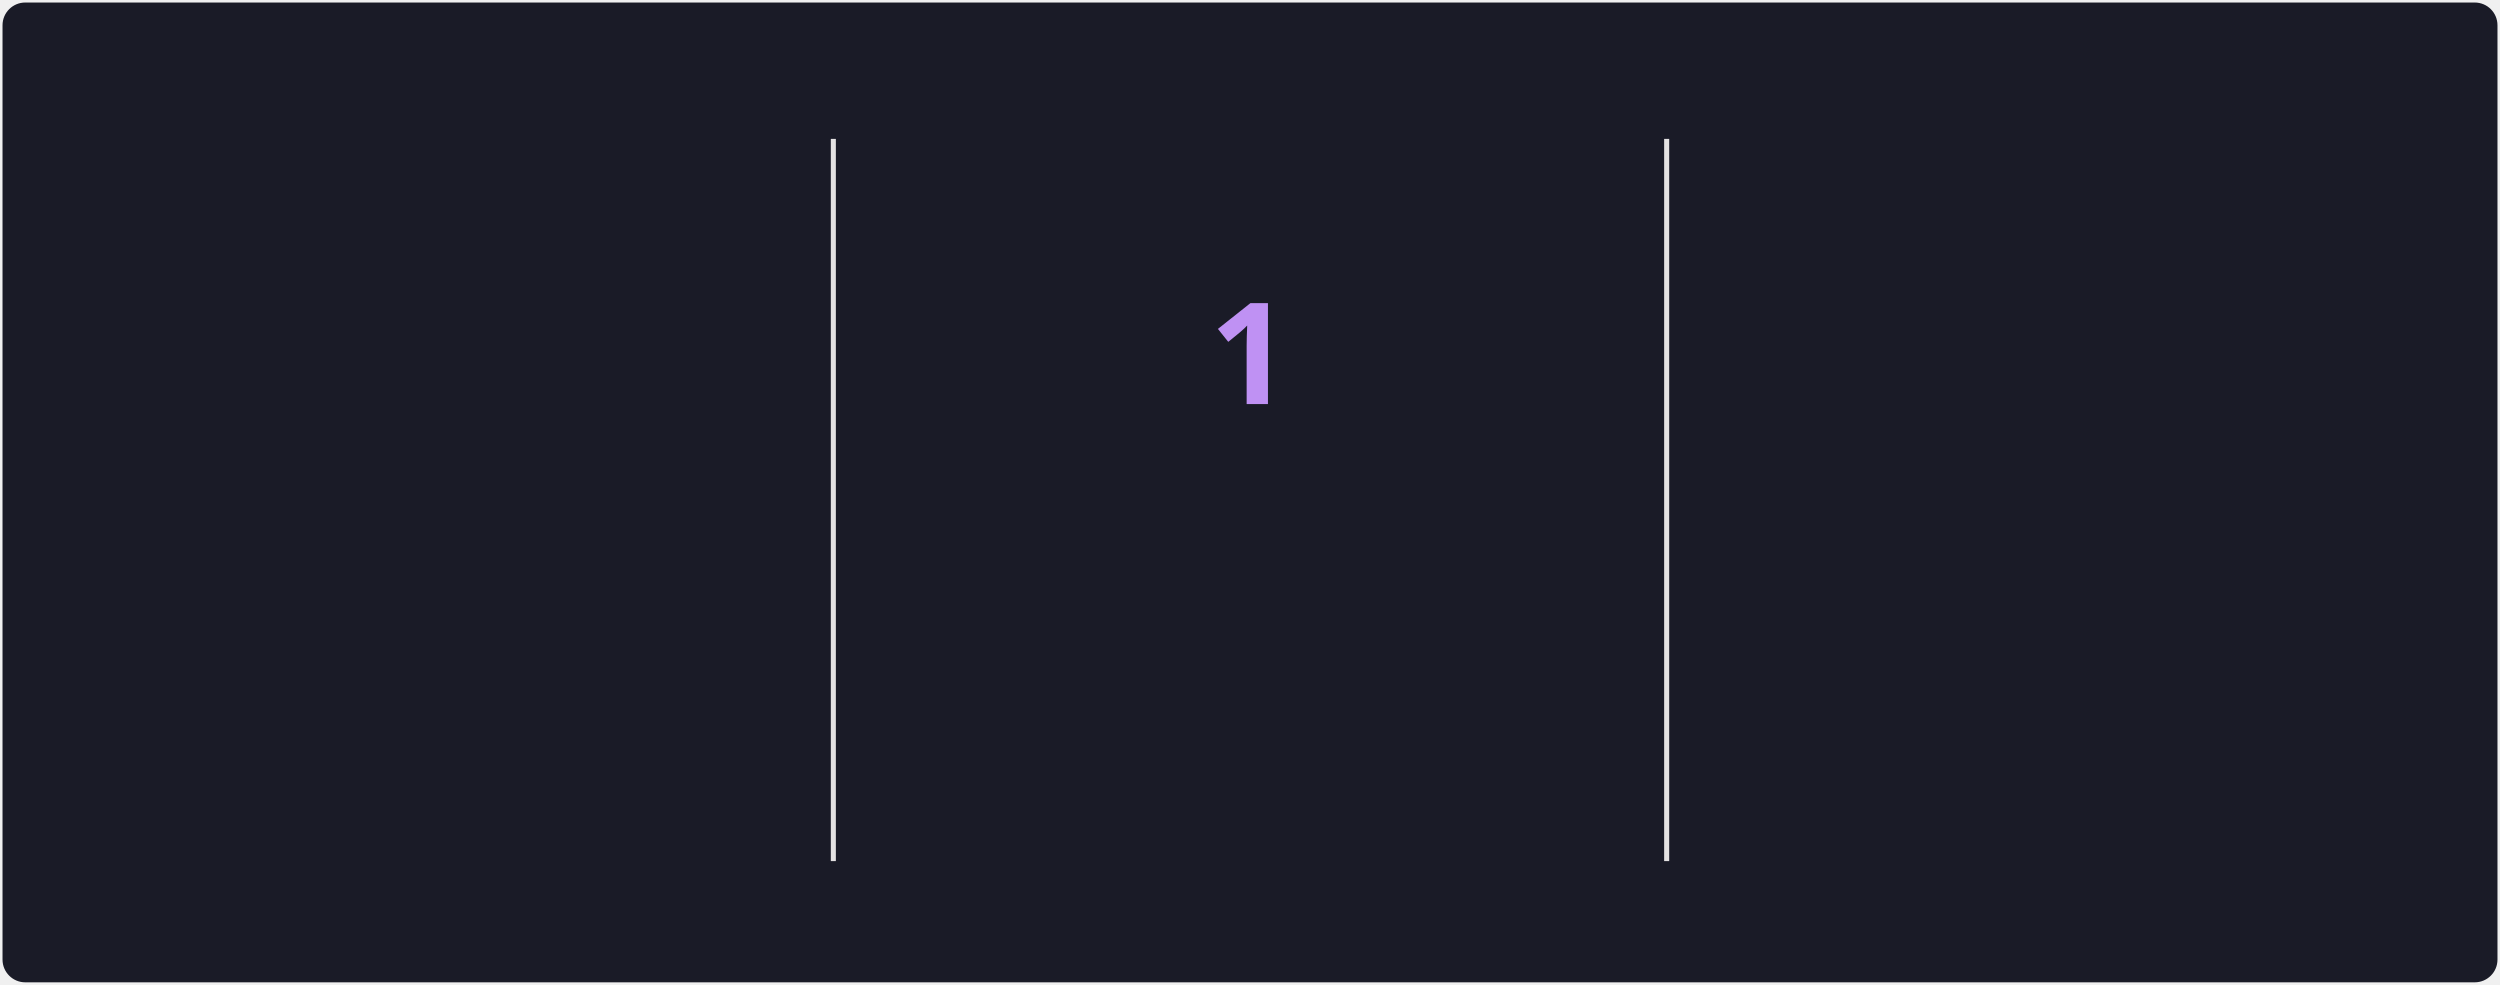
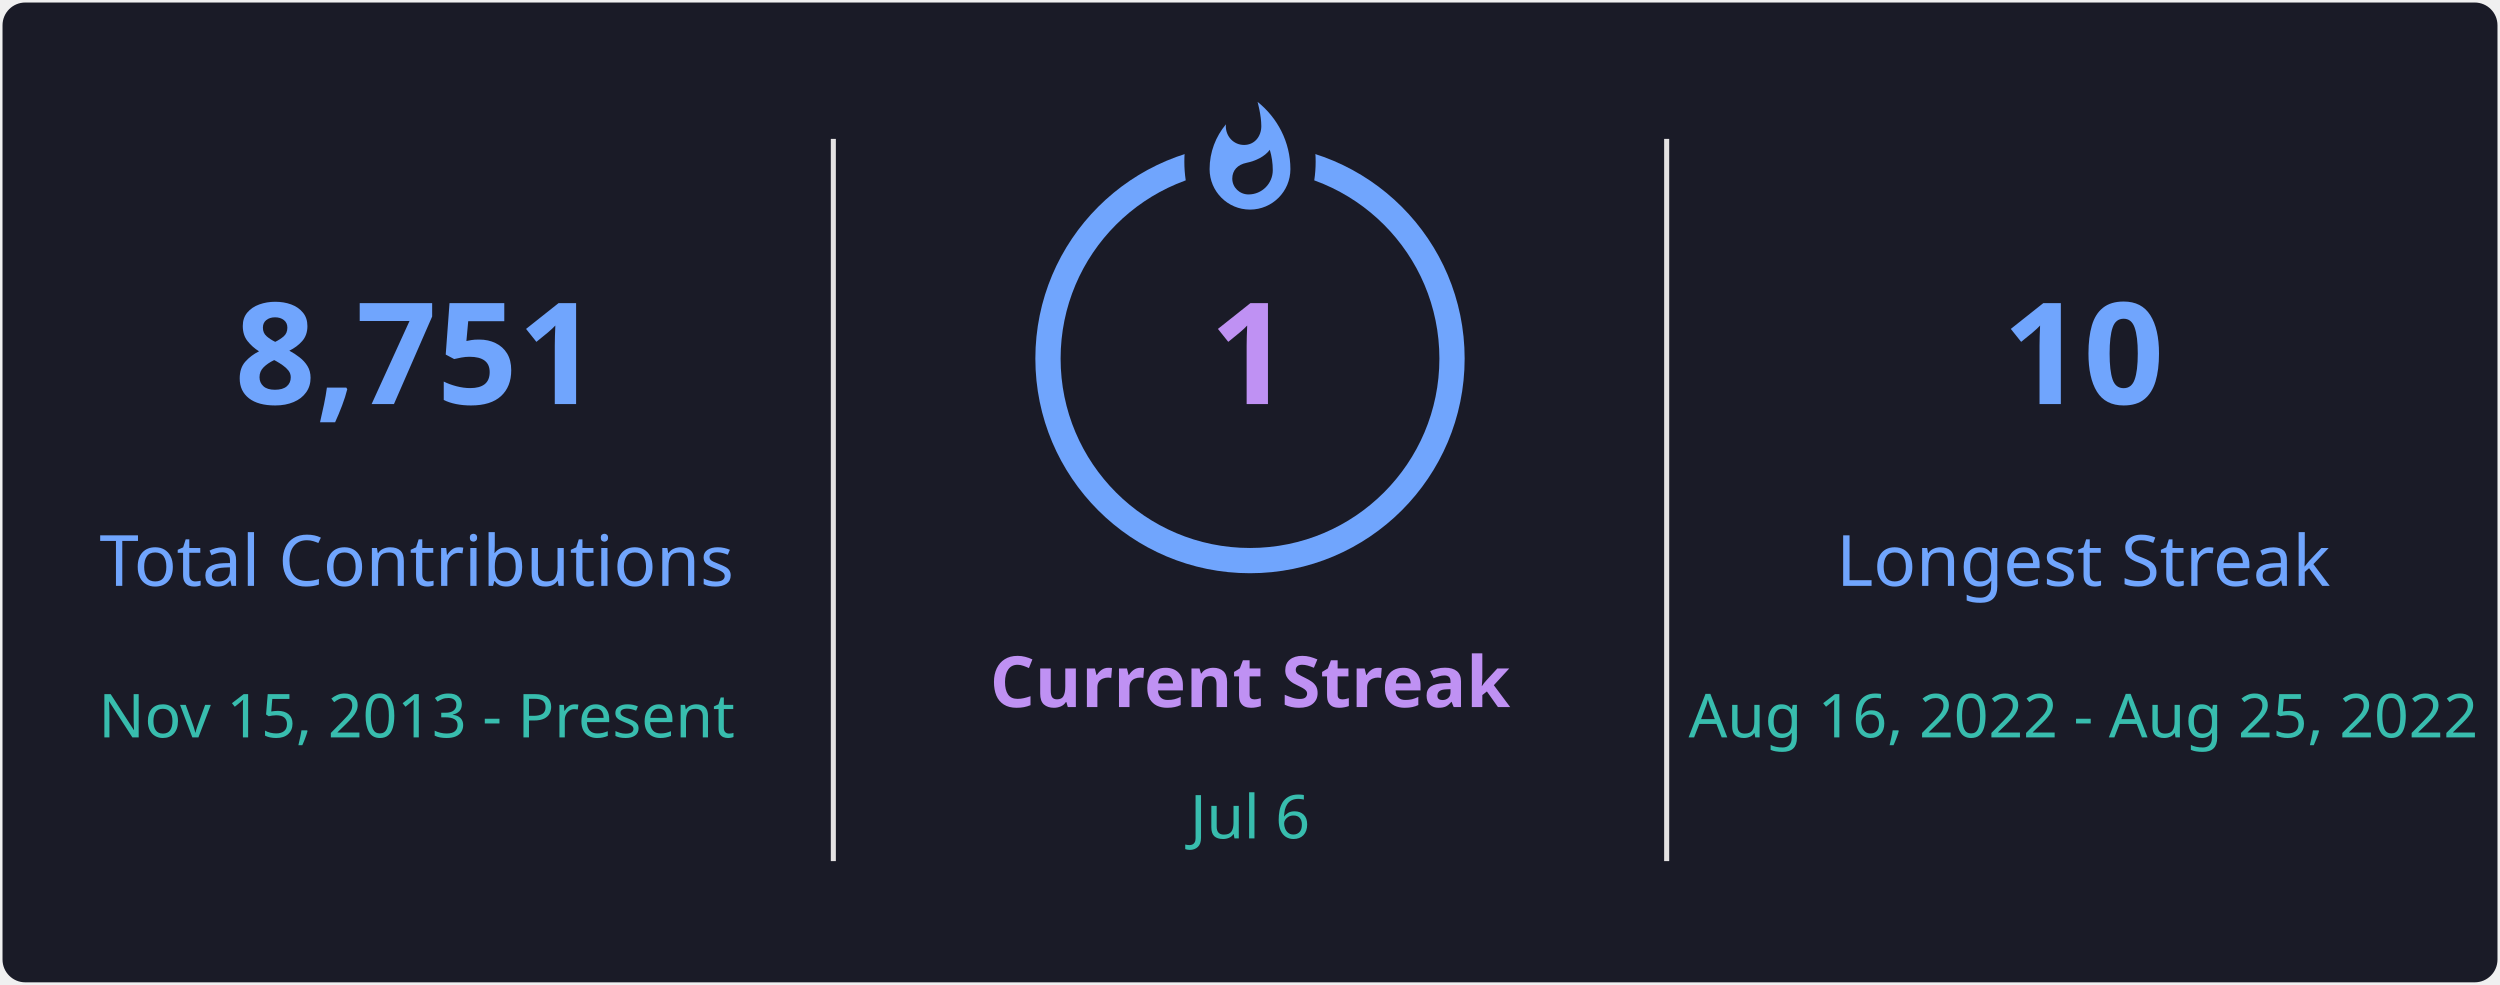
<svg xmlns="http://www.w3.org/2000/svg" style="isolation: isolate" viewBox="0 0 495 195" width="495px" height="195px" direction="ltr">
-   <style>
-             @keyframes currstreak {
-                 0% { font-size: 3px; opacity: 0.2; }
-                 80% { font-size: 34px; opacity: 1; }
-                 100% { font-size: 28px; opacity: 1; }
-             }
-             @keyframes fadein {
-                 0% { opacity: 0; }
-                 100% { opacity: 1; }
-             }
-         </style>
  <defs>
    <clipPath id="outer_rectangle">
      <rect width="495" height="195" rx="4.5" />
    </clipPath>
    <mask id="mask_out_ring_behind_fire">
      <rect width="495" height="195" fill="white" />
      <ellipse id="mask-ellipse" cx="247.5" cy="32" rx="13" ry="18" fill="black" />
    </mask>
  </defs>
  <g clip-path="url(#outer_rectangle)">
    <g style="isolation: isolate">
      <rect stroke="#000000" stroke-opacity="0" fill="#1A1B27" rx="4.5" x="0.5" y="0.5" width="494" height="194" />
    </g>
    <g style="isolation: isolate">
      <line x1="165" y1="28" x2="165" y2="170" vector-effect="non-scaling-stroke" stroke-width="1" stroke="#E4E2E2" stroke-linejoin="miter" stroke-linecap="square" stroke-miterlimit="3" />
      <line x1="330" y1="28" x2="330" y2="170" vector-effect="non-scaling-stroke" stroke-width="1" stroke="#E4E2E2" stroke-linejoin="miter" stroke-linecap="square" stroke-miterlimit="3" />
    </g>
    <g style="isolation: isolate">
      <g transform="translate(82.5, 48)">
-         <text x="0" y="32" stroke-width="0" text-anchor="middle" fill="#70A5FD" stroke="none" font-family="&quot;Segoe UI&quot;, Ubuntu, sans-serif" font-weight="700" font-size="28px" font-style="normal" style="opacity: 0; animation: fadein 0.5s linear forwards 0.6s">
-                         8,743
+         <text x="0" y="32" stroke-width="0" text-anchor="middle" fill="#70A5FD" stroke="none" font-family="&quot;Segoe UI&quot;, Ubuntu, sans-serif" font-weight="700" font-size="28px" font-style="normal" style="opacity: 1; opacity: 1;">
+                         8,751
                    </text>
      </g>
      <g transform="translate(82.5, 84)">
-         <text x="0" y="32" stroke-width="0" text-anchor="middle" fill="#70A5FD" stroke="none" font-family="&quot;Segoe UI&quot;, Ubuntu, sans-serif" font-weight="400" font-size="14px" font-style="normal" style="opacity: 0; animation: fadein 0.5s linear forwards 0.7s">
+         <text x="0" y="32" stroke-width="0" text-anchor="middle" fill="#70A5FD" stroke="none" font-family="&quot;Segoe UI&quot;, Ubuntu, sans-serif" font-weight="400" font-size="14px" font-style="normal" style="opacity: 1; opacity: 1;">
                        Total Contributions
                    </text>
      </g>
      <g transform="translate(82.5, 114)">
-         <text x="0" y="32" stroke-width="0" text-anchor="middle" fill="#38BDAE" stroke="none" font-family="&quot;Segoe UI&quot;, Ubuntu, sans-serif" font-weight="400" font-size="12px" font-style="normal" style="opacity: 0; animation: fadein 0.5s linear forwards 0.8s">
+         <text x="0" y="32" stroke-width="0" text-anchor="middle" fill="#38BDAE" stroke="none" font-family="&quot;Segoe UI&quot;, Ubuntu, sans-serif" font-weight="400" font-size="12px" font-style="normal" style="opacity: 1; opacity: 1;">
                        Nov 15, 2013 - Present
                    </text>
      </g>
    </g>
    <g style="isolation: isolate">
      <g transform="translate(247.5, 108)">
-         <text x="0" y="32" stroke-width="0" text-anchor="middle" fill="#BF91F3" stroke="none" font-family="&quot;Segoe UI&quot;, Ubuntu, sans-serif" font-weight="700" font-size="14px" font-style="normal" style="opacity: 0; animation: fadein 0.5s linear forwards 0.9s">
+         <text x="0" y="32" stroke-width="0" text-anchor="middle" fill="#BF91F3" stroke="none" font-family="&quot;Segoe UI&quot;, Ubuntu, sans-serif" font-weight="700" font-size="14px" font-style="normal" style="opacity: 1; opacity: 1;">
                        Current Streak
                    </text>
      </g>
      <g transform="translate(247.5, 145)">
-         <text x="0" y="21" stroke-width="0" text-anchor="middle" fill="#38BDAE" stroke="none" font-family="&quot;Segoe UI&quot;, Ubuntu, sans-serif" font-weight="400" font-size="12px" font-style="normal" style="opacity: 0; animation: fadein 0.5s linear forwards 0.9s">
+         <text x="0" y="21" stroke-width="0" text-anchor="middle" fill="#38BDAE" stroke="none" font-family="&quot;Segoe UI&quot;, Ubuntu, sans-serif" font-weight="400" font-size="12px" font-style="normal" style="opacity: 1; opacity: 1;">
                        Jul 6
                    </text>
      </g>
      <g mask="url(#mask_out_ring_behind_fire)">
-         <circle cx="247.5" cy="71" r="40" fill="none" stroke="#70A5FD" stroke-width="5" style="opacity: 0; animation: fadein 0.5s linear forwards 0.4s" />
+         <circle cx="247.5" cy="71" r="40" fill="none" stroke="#70A5FD" stroke-width="5" style="opacity: 1; opacity: 1;" />
      </g>
-       <g transform="translate(247.5, 19.5)" stroke-opacity="0" style="opacity: 0; animation: fadein 0.5s linear forwards 0.6s">
+       <g transform="translate(247.5, 19.5)" stroke-opacity="0" style="opacity: 1; opacity: 1;">
        <path d="M -12 -0.5 L 15 -0.5 L 15 23.5 L -12 23.5 L -12 -0.5 Z" fill="none" />
        <path d="M 1.5 0.67 C 1.5 0.67 2.24 3.32 2.24 5.47 C 2.24 7.53 0.89 9.2 -1.17 9.2 C -3.23 9.2 -4.79 7.53 -4.79 5.47 L -4.76 5.11 C -6.78 7.51 -8 10.62 -8 13.99 C -8 18.41 -4.42 22 0 22 C 4.42 22 8 18.41 8 13.99 C 8 8.6 5.41 3.79 1.5 0.67 Z M -0.29 19 C -2.07 19 -3.51 17.6 -3.51 15.86 C -3.51 14.24 -2.46 13.1 -0.7 12.74 C 1.07 12.38 2.9 11.53 3.92 10.16 C 4.31 11.45 4.51 12.81 4.51 14.2 C 4.51 16.85 2.36 19 -0.29 19 Z" fill="#70A5FD" stroke-opacity="0" />
      </g>
      <g transform="translate(247.5, 48)">
-         <text x="0" y="32" stroke-width="0" text-anchor="middle" fill="#BF91F3" stroke="none" font-family="&quot;Segoe UI&quot;, Ubuntu, sans-serif" font-weight="700" font-size="28px" font-style="normal" style="animation: currstreak 0.6s linear forwards">
+         <text x="0" y="32" stroke-width="0" text-anchor="middle" fill="#BF91F3" stroke="none" font-family="&quot;Segoe UI&quot;, Ubuntu, sans-serif" font-weight="700" font-size="28px" font-style="normal" style="font-size: 28px;">
                        1
                    </text>
      </g>
    </g>
    <g style="isolation: isolate">
      <g transform="translate(412.5, 48)">
-         <text x="0" y="32" stroke-width="0" text-anchor="middle" fill="#70A5FD" stroke="none" font-family="&quot;Segoe UI&quot;, Ubuntu, sans-serif" font-weight="700" font-size="28px" font-style="normal" style="opacity: 0; animation: fadein 0.5s linear forwards 1.2s">
+         <text x="0" y="32" stroke-width="0" text-anchor="middle" fill="#70A5FD" stroke="none" font-family="&quot;Segoe UI&quot;, Ubuntu, sans-serif" font-weight="700" font-size="28px" font-style="normal" style="opacity: 1; opacity: 1;">
                        10
                    </text>
      </g>
      <g transform="translate(412.5, 84)">
-         <text x="0" y="32" stroke-width="0" text-anchor="middle" fill="#70A5FD" stroke="none" font-family="&quot;Segoe UI&quot;, Ubuntu, sans-serif" font-weight="400" font-size="14px" font-style="normal" style="opacity: 0; animation: fadein 0.5s linear forwards 1.3s">
+         <text x="0" y="32" stroke-width="0" text-anchor="middle" fill="#70A5FD" stroke="none" font-family="&quot;Segoe UI&quot;, Ubuntu, sans-serif" font-weight="400" font-size="14px" font-style="normal" style="opacity: 1; opacity: 1;">
                        Longest Streak
                    </text>
      </g>
      <g transform="translate(412.5, 114)">
-         <text x="0" y="32" stroke-width="0" text-anchor="middle" fill="#38BDAE" stroke="none" font-family="&quot;Segoe UI&quot;, Ubuntu, sans-serif" font-weight="400" font-size="12px" font-style="normal" style="opacity: 0; animation: fadein 0.5s linear forwards 1.4s">
+         <text x="0" y="32" stroke-width="0" text-anchor="middle" fill="#38BDAE" stroke="none" font-family="&quot;Segoe UI&quot;, Ubuntu, sans-serif" font-weight="400" font-size="12px" font-style="normal" style="opacity: 1; opacity: 1;">
                        Aug 16, 2022 - Aug 25, 2022
                    </text>
      </g>
    </g>
  </g>
</svg>
